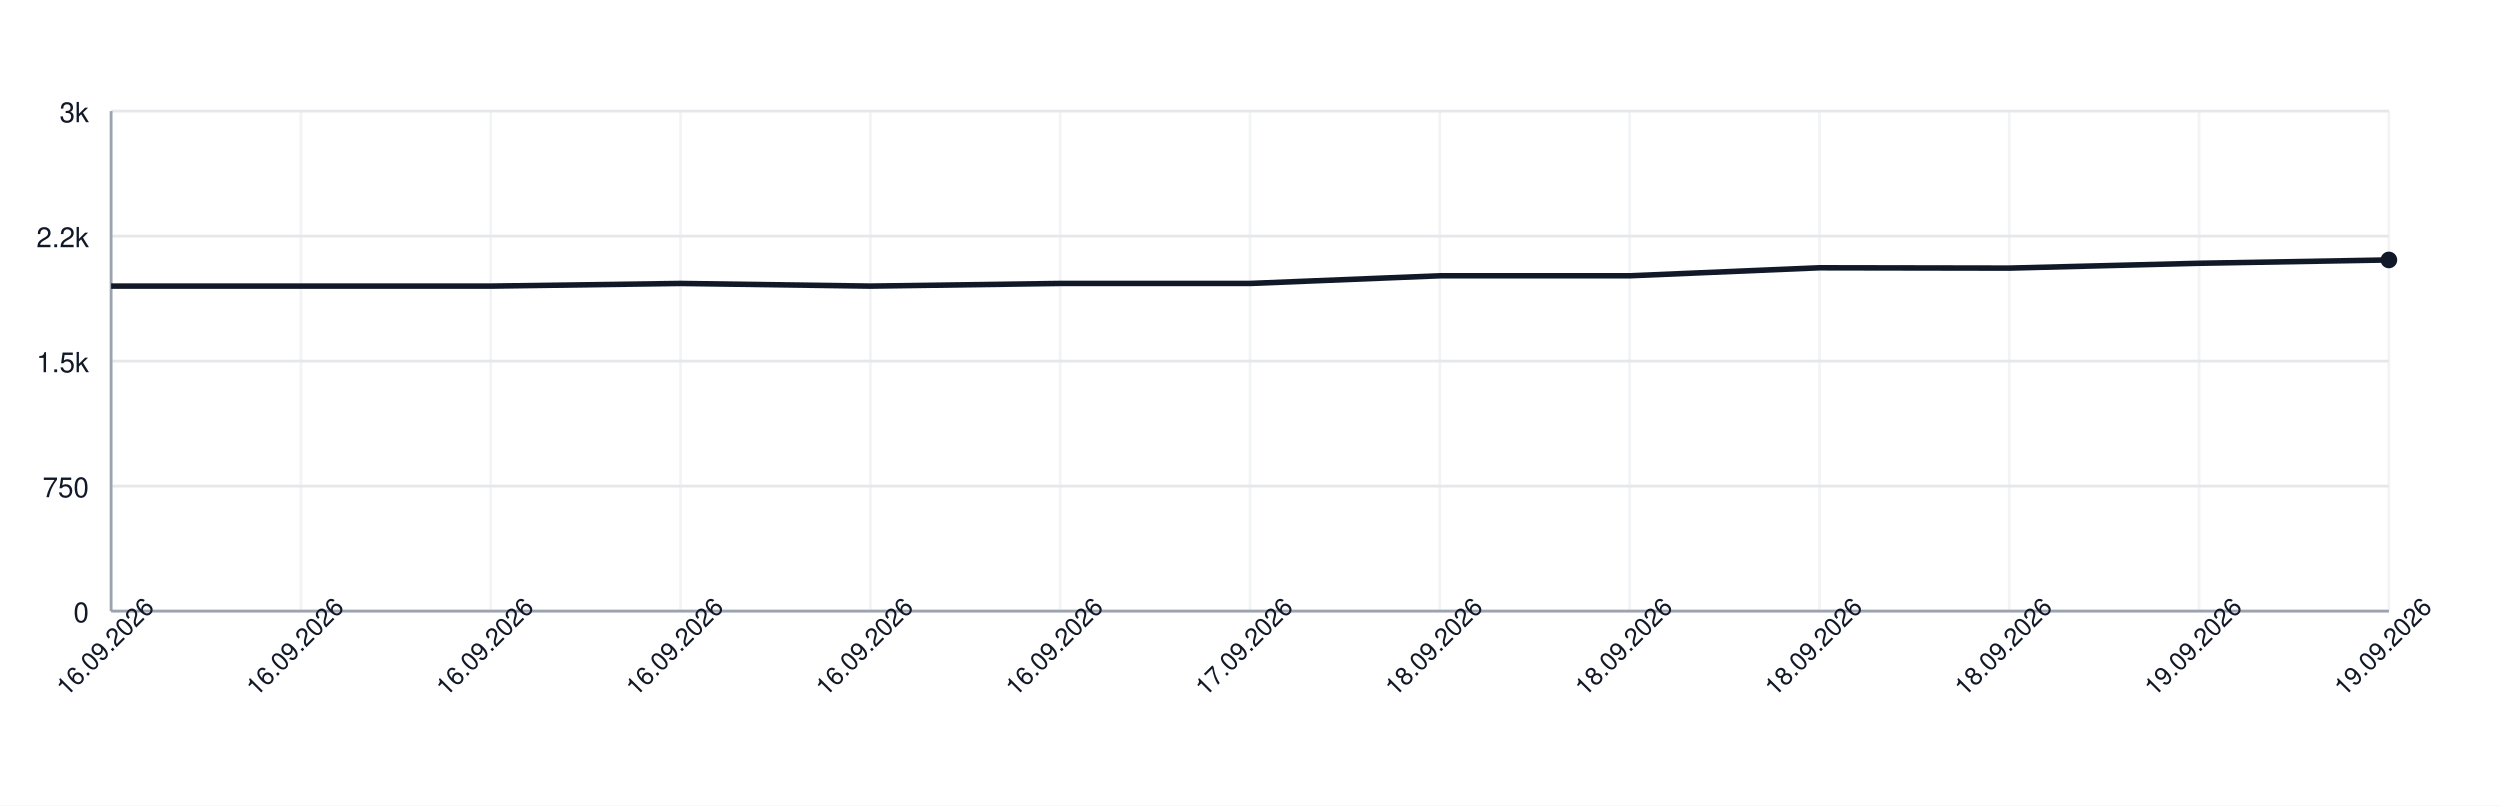
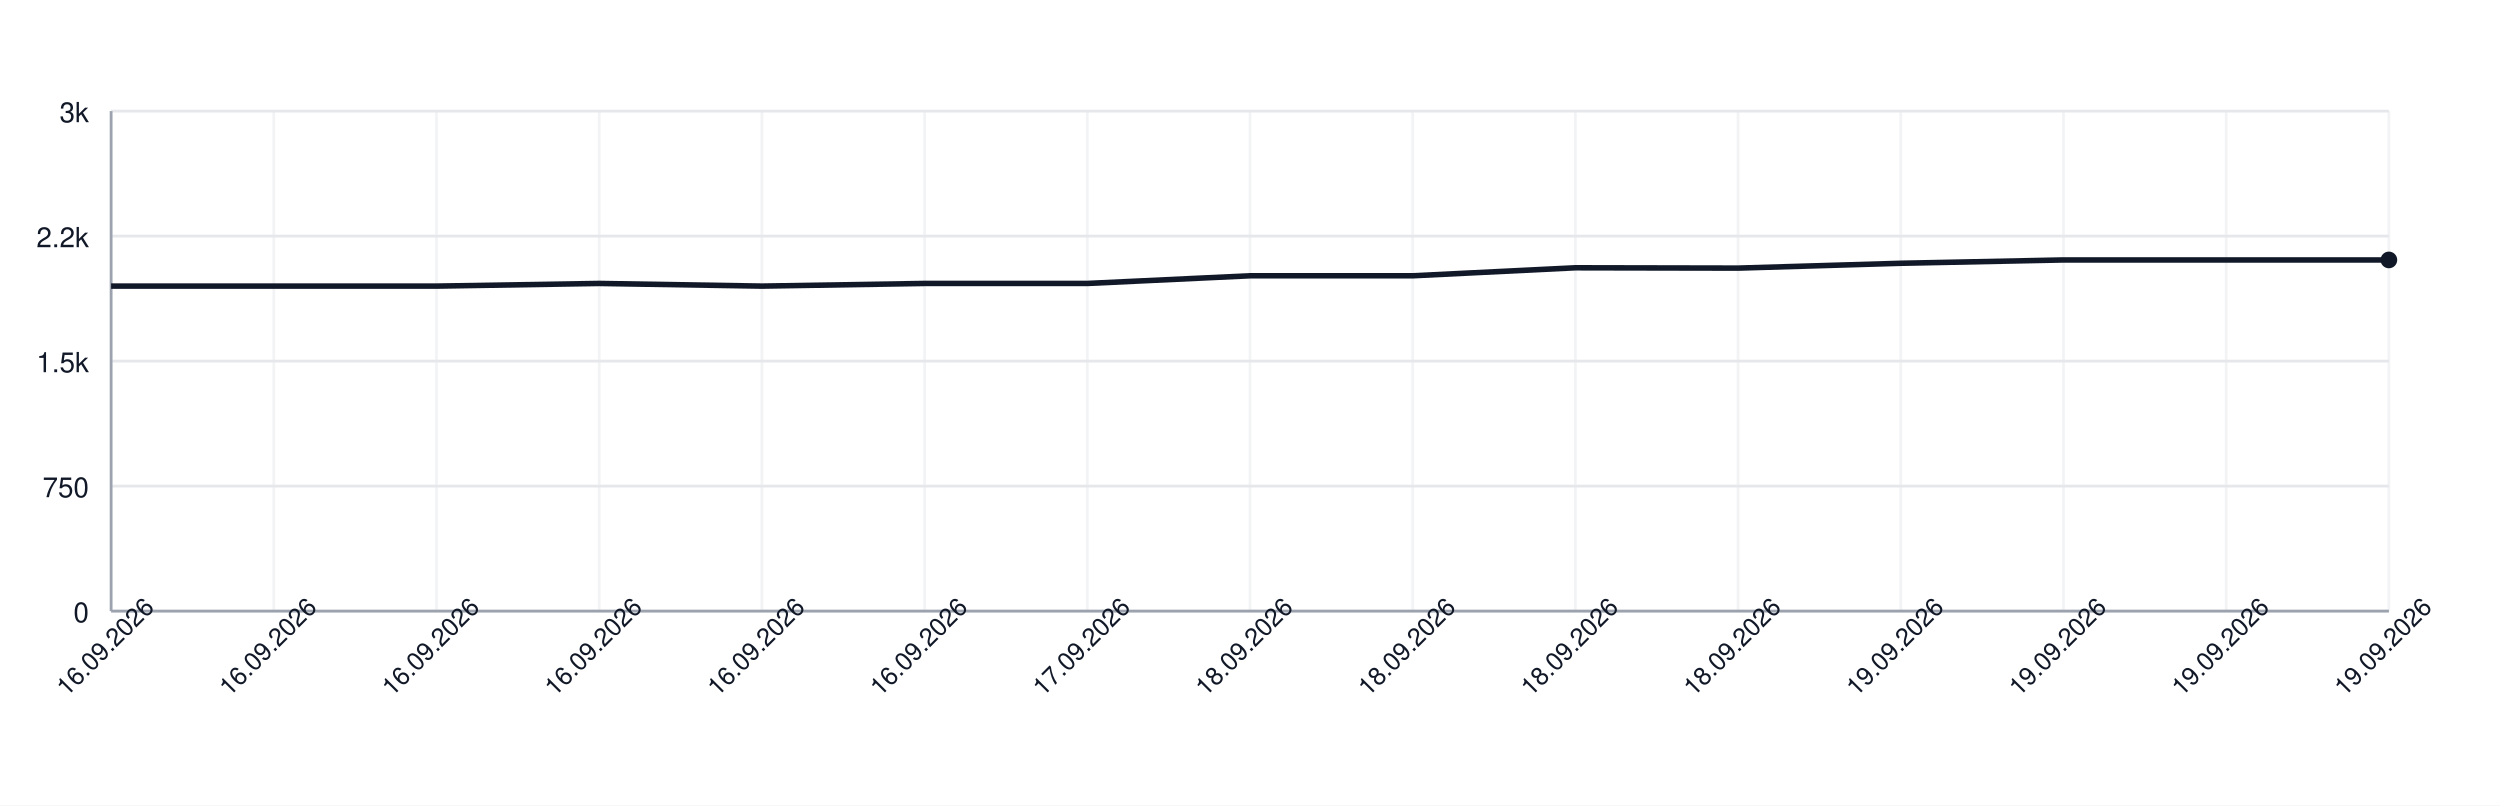
<svg xmlns="http://www.w3.org/2000/svg" width="900" height="290" style="font-family: -apple-system, BlinkMacSystemFont, 'Segoe UI', Helvetica, Arial, sans-serif;">
  <rect width="100%" height="100%" fill="white" />
  <g>
    <line x1="40" y1="220.00" x2="860" y2="220.00" stroke="#e5e7eb" />
    <text x="32" y="224.00" font-size="10" fill="#111827" text-anchor="end">0</text>
    <line x1="40" y1="175.00" x2="860" y2="175.00" stroke="#e5e7eb" />
    <text x="32" y="179.00" font-size="10" fill="#111827" text-anchor="end">750</text>
    <line x1="40" y1="130.00" x2="860" y2="130.00" stroke="#e5e7eb" />
    <text x="32" y="134.00" font-size="10" fill="#111827" text-anchor="end">1.5k</text>
    <line x1="40" y1="85.00" x2="860" y2="85.00" stroke="#e5e7eb" />
    <text x="32" y="89.00" font-size="10" fill="#111827" text-anchor="end">2.2k</text>
    <line x1="40" y1="40.00" x2="860" y2="40.00" stroke="#e5e7eb" />
    <text x="32" y="44.00" font-size="10" fill="#111827" text-anchor="end">3k</text>
    <line x1="40.00" y1="40" x2="40.00" y2="220" stroke="#e5e7eb" opacity="0.5" />
-     <line x1="108.33" y1="40" x2="108.33" y2="220" stroke="#e5e7eb" opacity="0.5" />
-     <line x1="176.67" y1="40" x2="176.67" y2="220" stroke="#e5e7eb" opacity="0.5" />
-     <line x1="245.00" y1="40" x2="245.00" y2="220" stroke="#e5e7eb" opacity="0.5" />
-     <line x1="313.33" y1="40" x2="313.33" y2="220" stroke="#e5e7eb" opacity="0.5" />
-     <line x1="381.67" y1="40" x2="381.67" y2="220" stroke="#e5e7eb" opacity="0.5" />
+     <line x1="98.57" y1="40" x2="98.57" y2="220" stroke="#e5e7eb" opacity="0.5" />
+     <line x1="157.14" y1="40" x2="157.14" y2="220" stroke="#e5e7eb" opacity="0.5" />
+     <line x1="215.71" y1="40" x2="215.71" y2="220" stroke="#e5e7eb" opacity="0.5" />
+     <line x1="274.29" y1="40" x2="274.29" y2="220" stroke="#e5e7eb" opacity="0.5" />
+     <line x1="332.86" y1="40" x2="332.86" y2="220" stroke="#e5e7eb" opacity="0.5" />
+     <line x1="391.43" y1="40" x2="391.43" y2="220" stroke="#e5e7eb" opacity="0.5" />
    <line x1="450.00" y1="40" x2="450.00" y2="220" stroke="#e5e7eb" opacity="0.5" />
-     <line x1="518.33" y1="40" x2="518.33" y2="220" stroke="#e5e7eb" opacity="0.5" />
-     <line x1="586.67" y1="40" x2="586.67" y2="220" stroke="#e5e7eb" opacity="0.5" />
-     <line x1="655.00" y1="40" x2="655.00" y2="220" stroke="#e5e7eb" opacity="0.5" />
-     <line x1="723.33" y1="40" x2="723.33" y2="220" stroke="#e5e7eb" opacity="0.5" />
-     <line x1="791.67" y1="40" x2="791.67" y2="220" stroke="#e5e7eb" opacity="0.5" />
+     <line x1="508.57" y1="40" x2="508.57" y2="220" stroke="#e5e7eb" opacity="0.5" />
+     <line x1="567.14" y1="40" x2="567.14" y2="220" stroke="#e5e7eb" opacity="0.5" />
+     <line x1="625.71" y1="40" x2="625.71" y2="220" stroke="#e5e7eb" opacity="0.5" />
+     <line x1="684.29" y1="40" x2="684.29" y2="220" stroke="#e5e7eb" opacity="0.5" />
+     <line x1="742.86" y1="40" x2="742.86" y2="220" stroke="#e5e7eb" opacity="0.5" />
+     <line x1="801.43" y1="40" x2="801.43" y2="220" stroke="#e5e7eb" opacity="0.5" />
    <line x1="860.00" y1="40" x2="860.00" y2="220" stroke="#e5e7eb" opacity="0.5" />
    <line x1="40" y1="220" x2="860" y2="220" stroke="#9ca3af" />
    <line x1="40" y1="40" x2="40" y2="220" stroke="#9ca3af" />
-     <path d="M 40.00 103.00 L 108.33 103.00 L 176.67 103.00 L 245.00 102.04 L 313.33 103.00 L 381.67 102.04 L 450.00 102.04 L 518.33 99.28 L 586.67 99.28 L 655.00 96.40 L 723.33 96.52 L 791.67 94.78 L 860.00 93.58" fill="none" stroke="#111827" stroke-width="2" />
+     <path d="M 40.00 103.00 L 98.57 103.00 L 157.14 103.00 L 215.71 102.04 L 274.29 103.00 L 332.86 102.04 L 391.43 102.04 L 450.00 99.28 L 508.57 99.28 L 567.14 96.40 L 625.71 96.52 L 684.29 94.78 L 742.86 93.58 L 801.43 93.58 L 860.00 93.58" fill="none" stroke="#111827" stroke-width="2" />
    <circle cx="860.00" cy="93.58" r="3" fill="#111827" />
    <text x="40.00" y="235.00" font-size="9" fill="#111827" text-anchor="middle" transform="rotate(-45 40.00 235.00)">16.09.2026</text>
-     <text x="108.33" y="235.00" font-size="9" fill="#111827" text-anchor="middle" transform="rotate(-45 108.33 235.00)">16.09.2026</text>
-     <text x="176.67" y="235.00" font-size="9" fill="#111827" text-anchor="middle" transform="rotate(-45 176.67 235.00)">16.09.2026</text>
-     <text x="245.00" y="235.00" font-size="9" fill="#111827" text-anchor="middle" transform="rotate(-45 245.00 235.00)">16.09.2026</text>
-     <text x="313.33" y="235.00" font-size="9" fill="#111827" text-anchor="middle" transform="rotate(-45 313.33 235.00)">16.09.2026</text>
-     <text x="381.67" y="235.00" font-size="9" fill="#111827" text-anchor="middle" transform="rotate(-45 381.67 235.00)">16.09.2026</text>
-     <text x="450.00" y="235.00" font-size="9" fill="#111827" text-anchor="middle" transform="rotate(-45 450.00 235.00)">17.09.2026</text>
-     <text x="518.33" y="235.00" font-size="9" fill="#111827" text-anchor="middle" transform="rotate(-45 518.33 235.00)">18.09.2026</text>
-     <text x="586.67" y="235.00" font-size="9" fill="#111827" text-anchor="middle" transform="rotate(-45 586.67 235.00)">18.09.2026</text>
-     <text x="655.00" y="235.00" font-size="9" fill="#111827" text-anchor="middle" transform="rotate(-45 655.00 235.00)">18.09.2026</text>
-     <text x="723.33" y="235.00" font-size="9" fill="#111827" text-anchor="middle" transform="rotate(-45 723.33 235.00)">18.09.2026</text>
-     <text x="791.67" y="235.00" font-size="9" fill="#111827" text-anchor="middle" transform="rotate(-45 791.67 235.00)">19.09.2026</text>
+     <text x="98.57" y="235.00" font-size="9" fill="#111827" text-anchor="middle" transform="rotate(-45 98.57 235.00)">16.09.2026</text>
+     <text x="157.14" y="235.00" font-size="9" fill="#111827" text-anchor="middle" transform="rotate(-45 157.14 235.00)">16.09.2026</text>
+     <text x="215.71" y="235.00" font-size="9" fill="#111827" text-anchor="middle" transform="rotate(-45 215.71 235.00)">16.09.2026</text>
+     <text x="274.29" y="235.00" font-size="9" fill="#111827" text-anchor="middle" transform="rotate(-45 274.29 235.00)">16.09.2026</text>
+     <text x="332.86" y="235.00" font-size="9" fill="#111827" text-anchor="middle" transform="rotate(-45 332.86 235.00)">16.09.2026</text>
+     <text x="391.43" y="235.00" font-size="9" fill="#111827" text-anchor="middle" transform="rotate(-45 391.43 235.00)">17.09.2026</text>
+     <text x="450.00" y="235.00" font-size="9" fill="#111827" text-anchor="middle" transform="rotate(-45 450.00 235.00)">18.09.2026</text>
+     <text x="508.57" y="235.00" font-size="9" fill="#111827" text-anchor="middle" transform="rotate(-45 508.57 235.00)">18.09.2026</text>
+     <text x="567.14" y="235.00" font-size="9" fill="#111827" text-anchor="middle" transform="rotate(-45 567.14 235.00)">18.09.2026</text>
+     <text x="625.71" y="235.00" font-size="9" fill="#111827" text-anchor="middle" transform="rotate(-45 625.71 235.00)">18.09.2026</text>
+     <text x="684.29" y="235.00" font-size="9" fill="#111827" text-anchor="middle" transform="rotate(-45 684.29 235.00)">19.09.2026</text>
+     <text x="742.86" y="235.00" font-size="9" fill="#111827" text-anchor="middle" transform="rotate(-45 742.86 235.00)">19.09.2026</text>
+     <text x="801.43" y="235.00" font-size="9" fill="#111827" text-anchor="middle" transform="rotate(-45 801.43 235.00)">19.09.2026</text>
    <text x="860.00" y="235.00" font-size="9" fill="#111827" text-anchor="middle" transform="rotate(-45 860.00 235.00)">19.09.2026</text>
  </g>
</svg>
